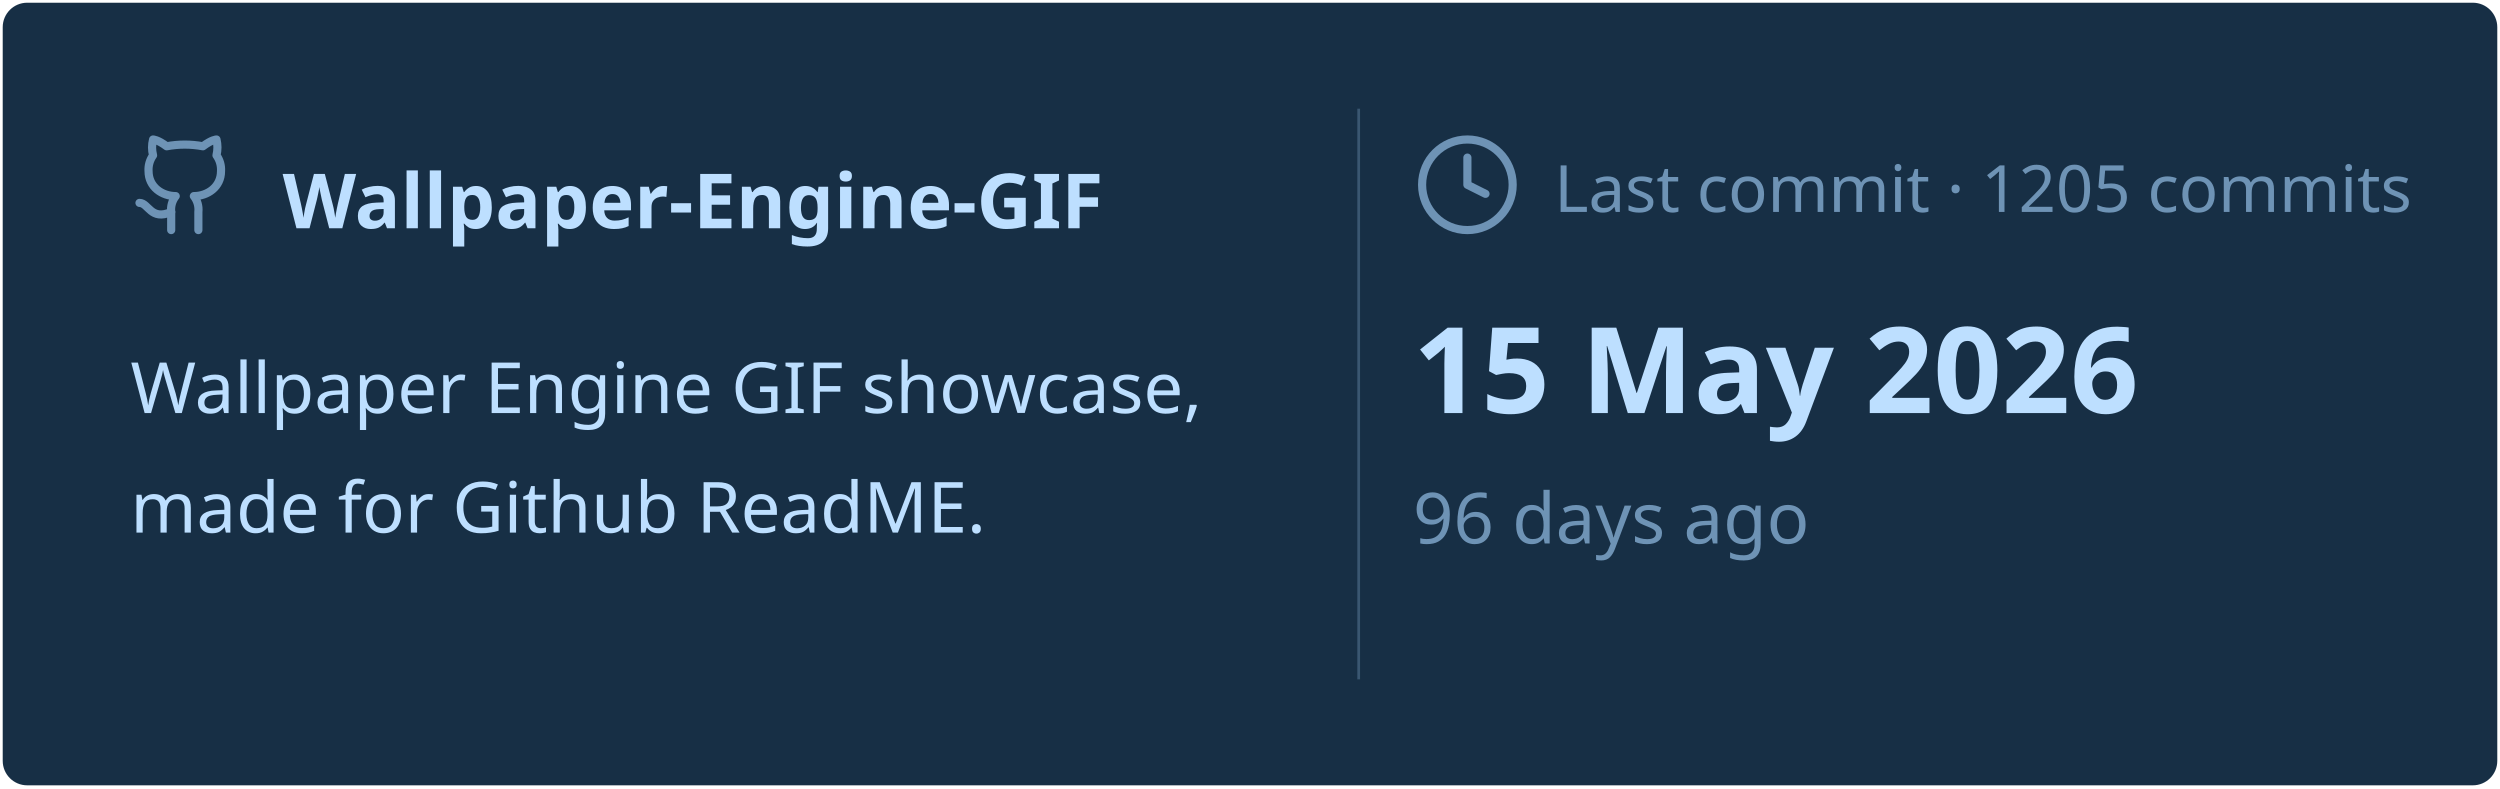
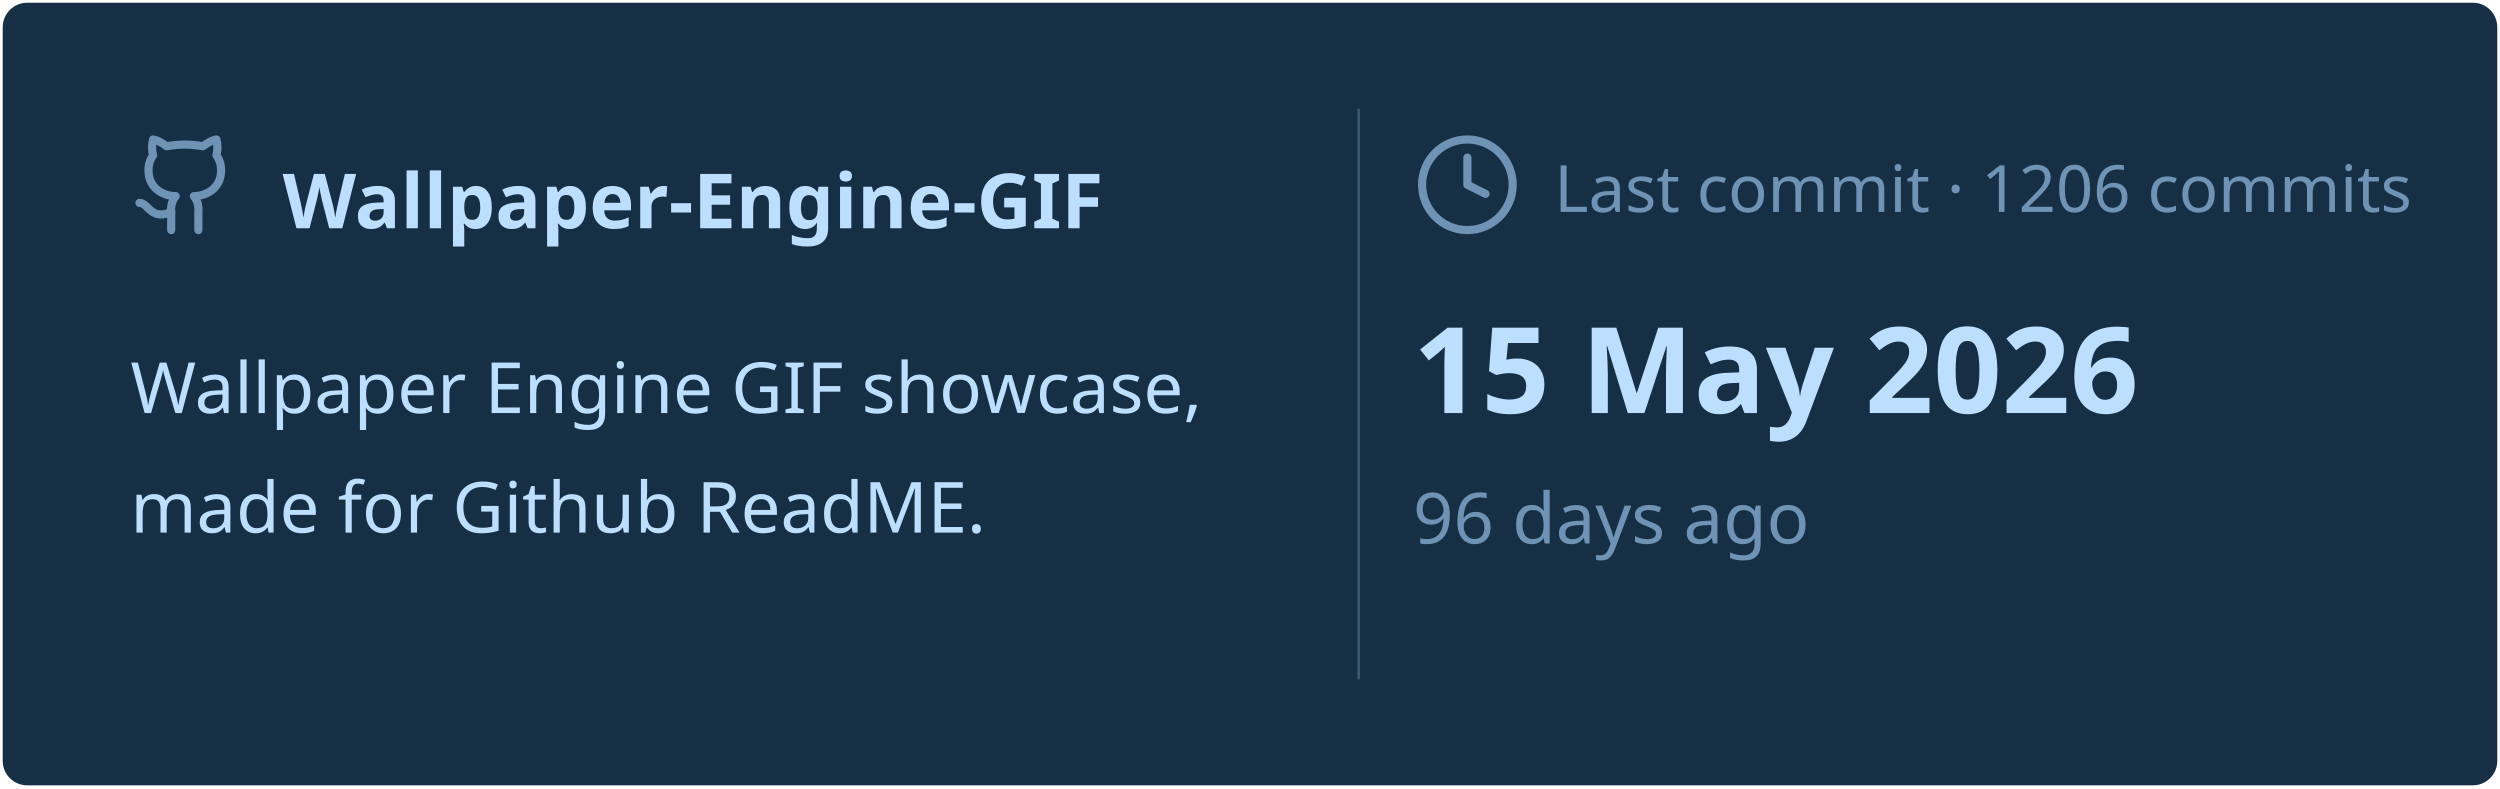
<svg xmlns="http://www.w3.org/2000/svg" viewBox="0 0 460 145" width="460px" height="145px">
  <rect stroke="#000000" stroke-opacity="0" fill="#172F45" rx="4.5" x="0.5" y="0.5" width="459" height="144" />
  <g transform="translate(24, 42)">
    <svg x="0" y="-18" width="20" height="20" viewBox="0 0 24 24" fill="none" stroke="#6E93B5" stroke-width="1.8" stroke-linecap="round" stroke-linejoin="round">
      <path d="M15 22v-4a4.8 4.8 0 0 0-1-3.5c3 0 6-2 6-5.5.08-1.25-.27-2.48-1-3.5.28-1.15.28-2.35 0-3.5 0 0-1 0-3 1.5-2.64-.5-5.36-.5-8 0C6 2 5 2 5 2c-.3 1.15-.3 2.35 0 3.5A5.403 5.403 0 0 0 4 9c0 3.5 3 5.5 6 5.5-.39.49-.68 1.05-.85 1.65-.17.6-.22 1.23-.15 1.85v4" />
      <path d="M9 18c-4.51 2-5-2-7-2" />
    </svg>
    <text x="28" y="0" font-family="&quot;Segoe UI&quot;, Ubuntu, sans-serif" font-size="14" font-weight="700" fill="#BDDFFF">Wallpaper-Engine-GIF</text>
  </g>
  <text x="24" y="76" font-family="&quot;Segoe UI&quot;, Ubuntu, sans-serif" font-size="13" font-weight="400" fill="#BDDFFF">Wallpaper Engine GIF showcase,</text>
  <text x="24" y="98" font-family="&quot;Segoe UI&quot;, Ubuntu, sans-serif" font-size="13" font-weight="400" fill="#BDDFFF">made for Github ReadME.</text>
  <line x1="250" y1="20" x2="250" y2="125" stroke="#6E93B5" stroke-width="0.5" stroke-opacity="0.4" />
  <svg x="260" y="24" width="20" height="20" viewBox="0 0 24 24" fill="none" stroke="#6E93B5" stroke-width="1.8" stroke-linecap="round" stroke-linejoin="round">
    <circle cx="12" cy="12" r="10" />
    <polyline points="12 6 12 12 16 14" />
  </svg>
-   <text x="286" y="39" font-family="&quot;Segoe UI&quot;, Ubuntu, sans-serif" font-size="12" font-weight="400" fill="#6E93B5">Last commit · 1205 commits</text>
+   <text x="286" y="39" font-family="&quot;Segoe UI&quot;, Ubuntu, sans-serif" font-size="12" font-weight="400" fill="#6E93B5">Last commit · 1206 commits</text>
  <text x="260" y="76" font-family="&quot;Segoe UI&quot;, Ubuntu, sans-serif" font-size="22" font-weight="700" fill="#BDDFFF">15 May 2026</text>
  <text x="260" y="100" font-family="&quot;Segoe UI&quot;, Ubuntu, sans-serif" font-size="13" font-weight="400" fill="#6E93B5">96 days ago</text>
</svg>
